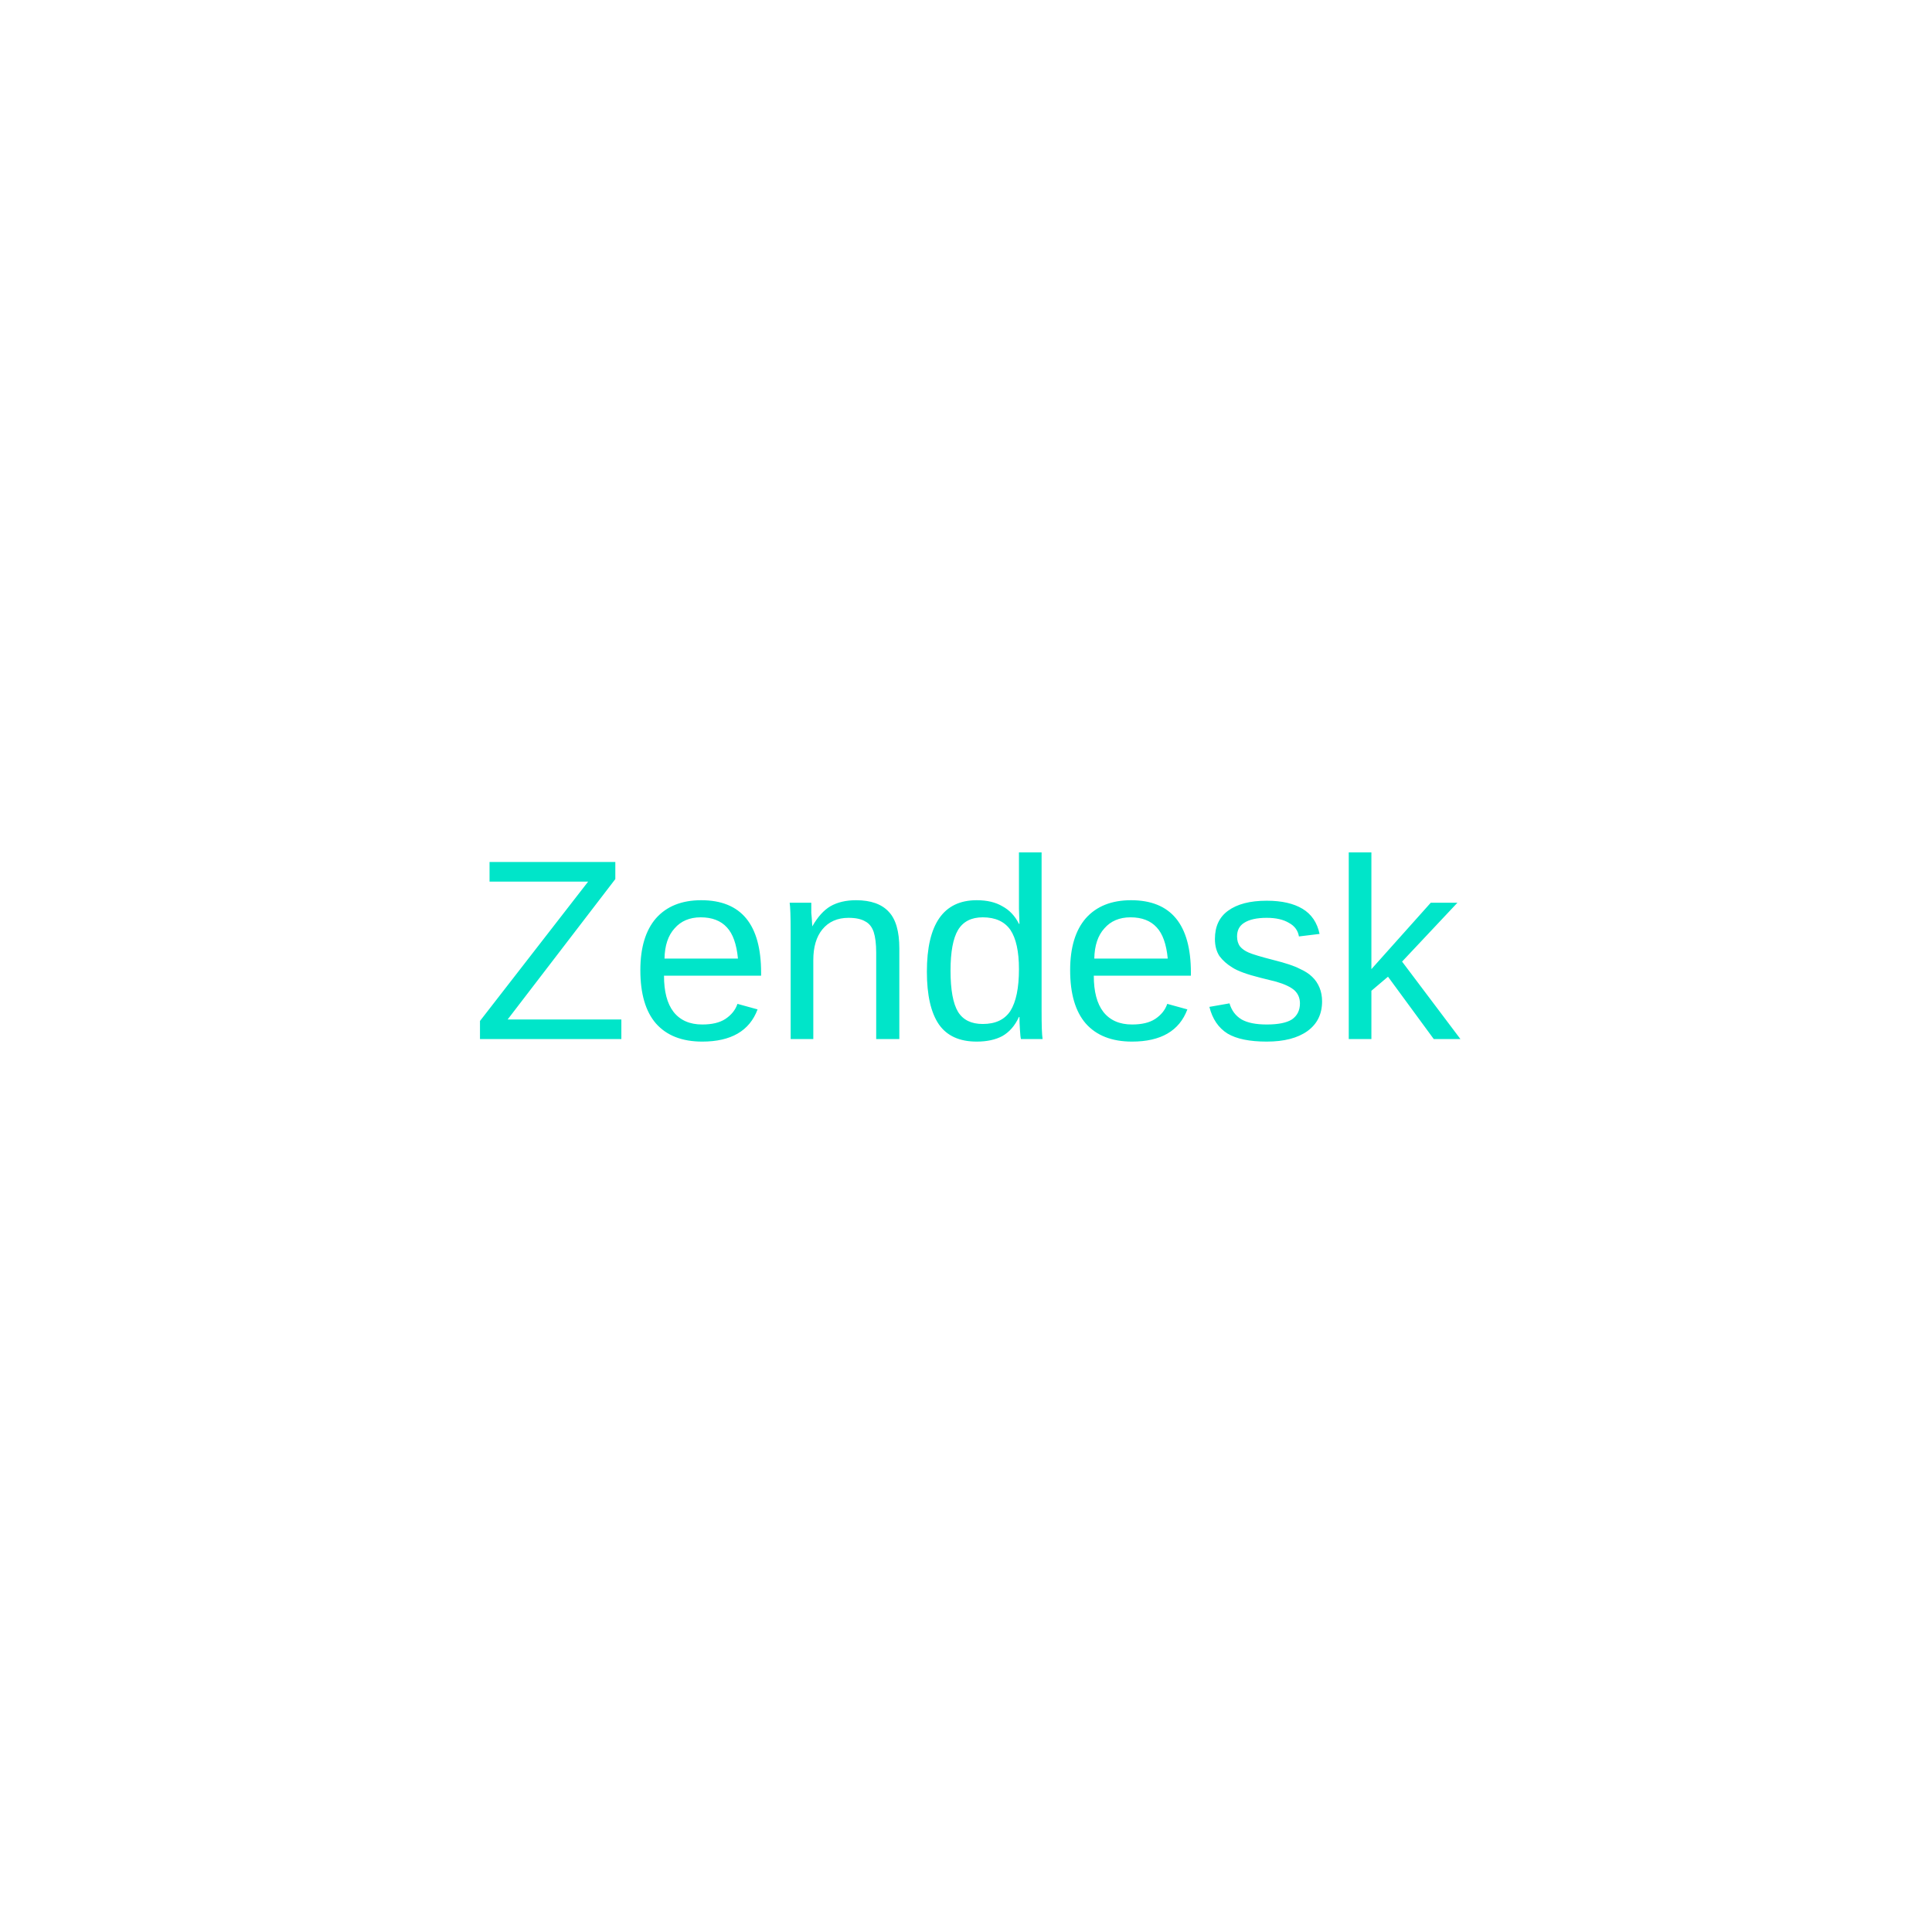
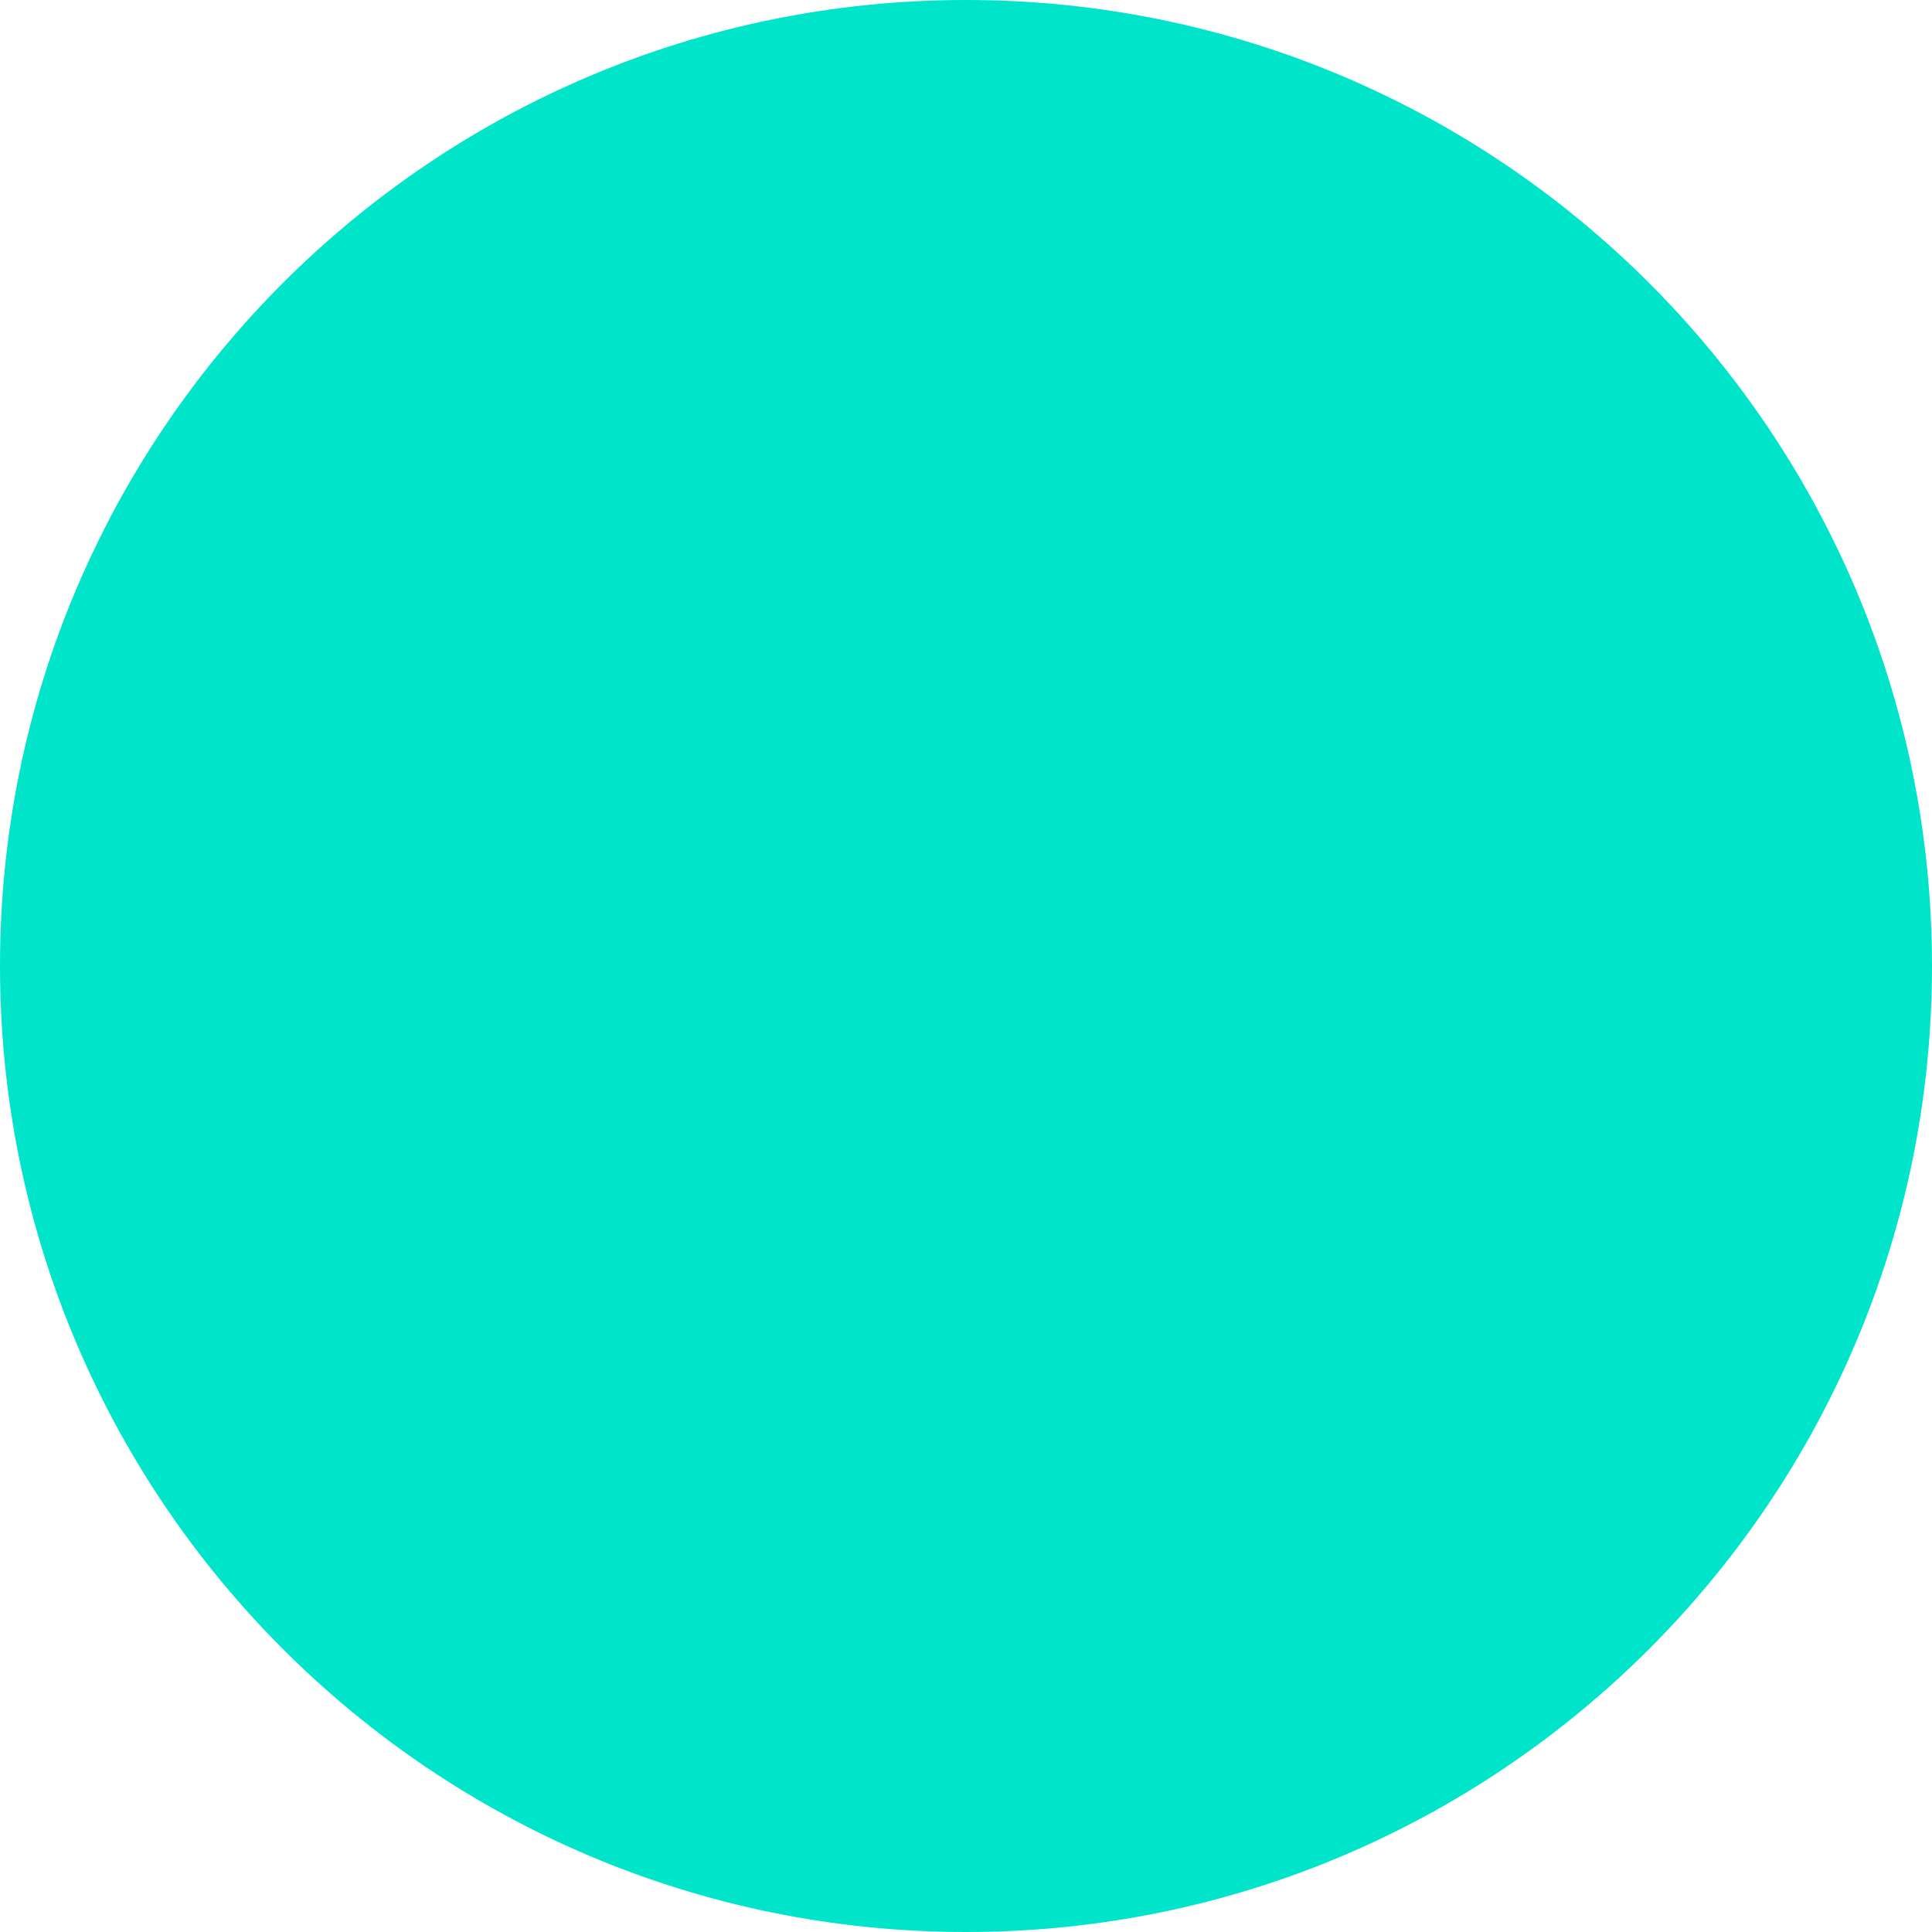
- <svg xmlns="http://www.w3.org/2000/svg" width="60" height="60" viewBox="0 0 60 60">
-   <rect width="60" height="60" fill="none" />
-   <text x="30" y="30" font-family="Arial" font-size="8" text-anchor="middle" dominant-baseline="middle" fill="#00E5C9">Zendesk</text>
+ <svg xmlns="http://www.w3.org/2000/svg" viewBox="0 0 122.88 122.88" width="60" height="60">
+   <defs>
+     <style>.cls-1{fill:#00E5C9;}</style>
+   </defs>
+   <path class="cls-1" d="M61.44,0A61.44,61.44,0,1,1,0,61.44,61.44,61.44,0,0,1,61.44,0ZM75.38,29.57a2.85,2.85,0,0,1,4,0l14,14a2.82,2.82,0,0,1,0,4L79.42,61.44l14,13.9a2.82,2.82,0,0,1,0,4l-14,14a2.85,2.85,0,0,1-4,0l-14-14a2.82,2.82,0,0,1,0-4l13.95-13.9L61.44,47.55a2.82,2.82,0,0,1,0-4l14-14ZM37.29,75.38a2.85,2.85,0,0,1,4,0l14,14a2.85,2.85,0,0,1,0,4h-28a2.85,2.85,0,0,1,0-4l10-14Z" />
</svg>
